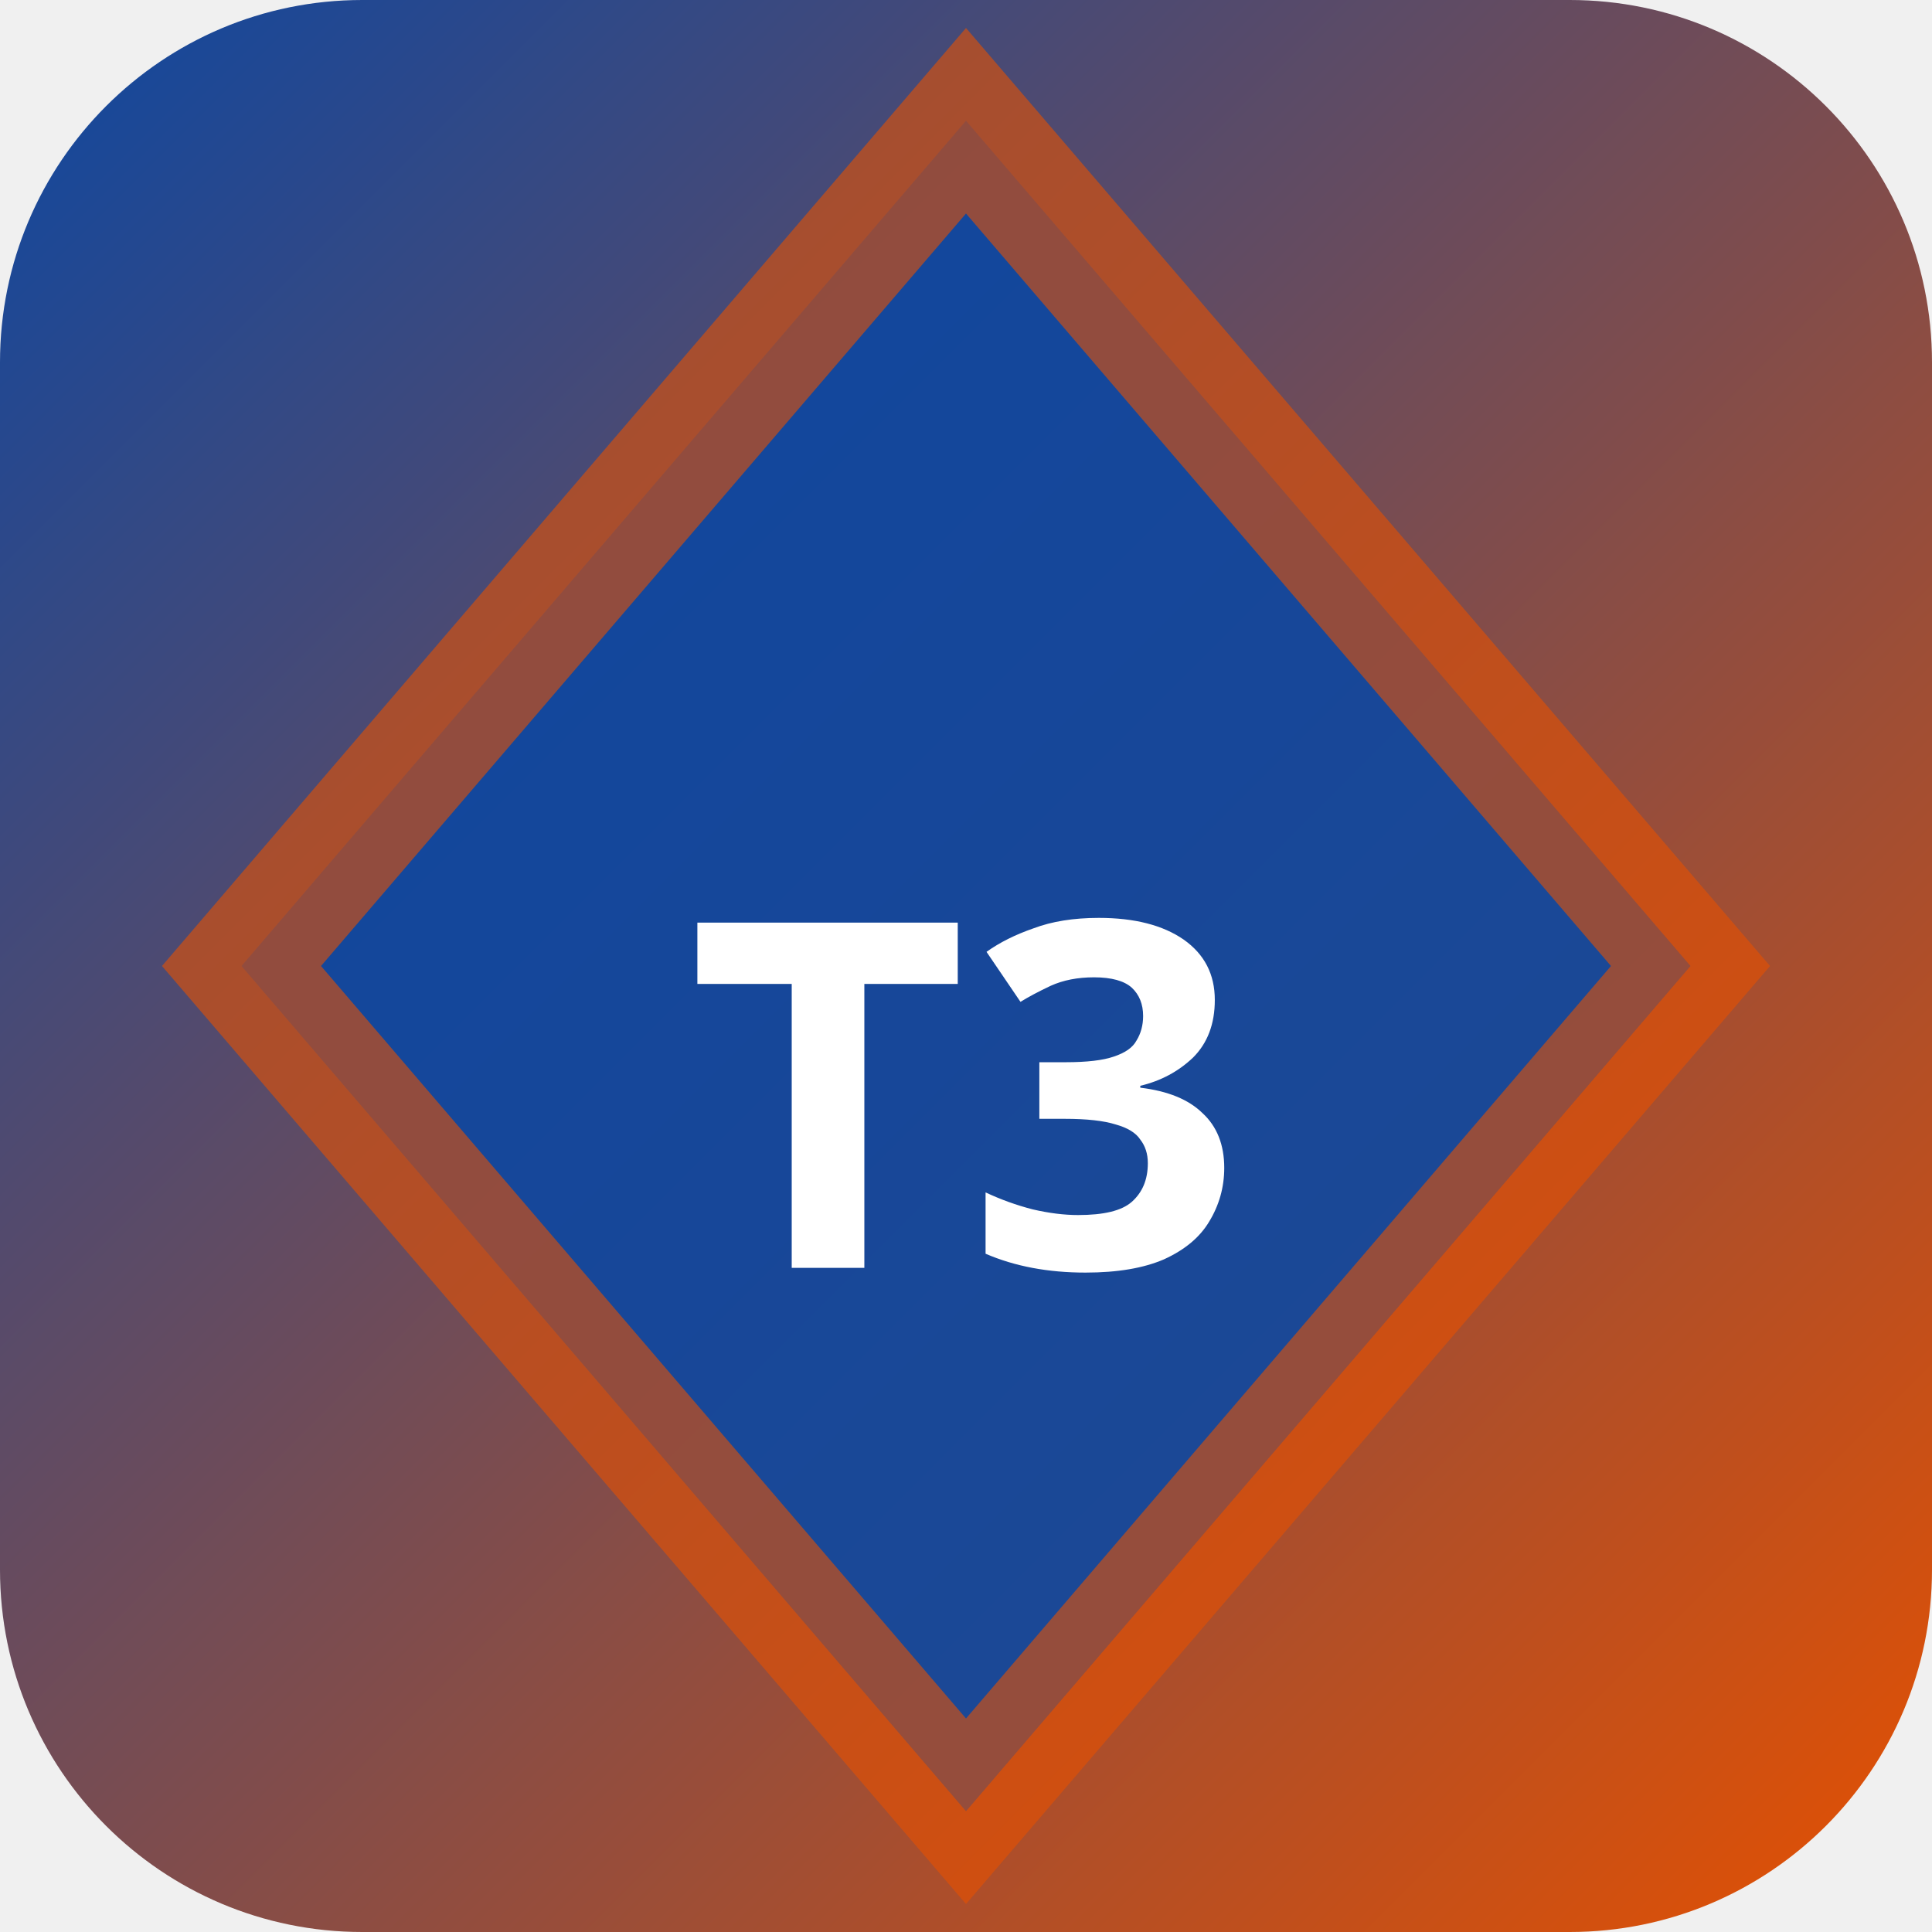
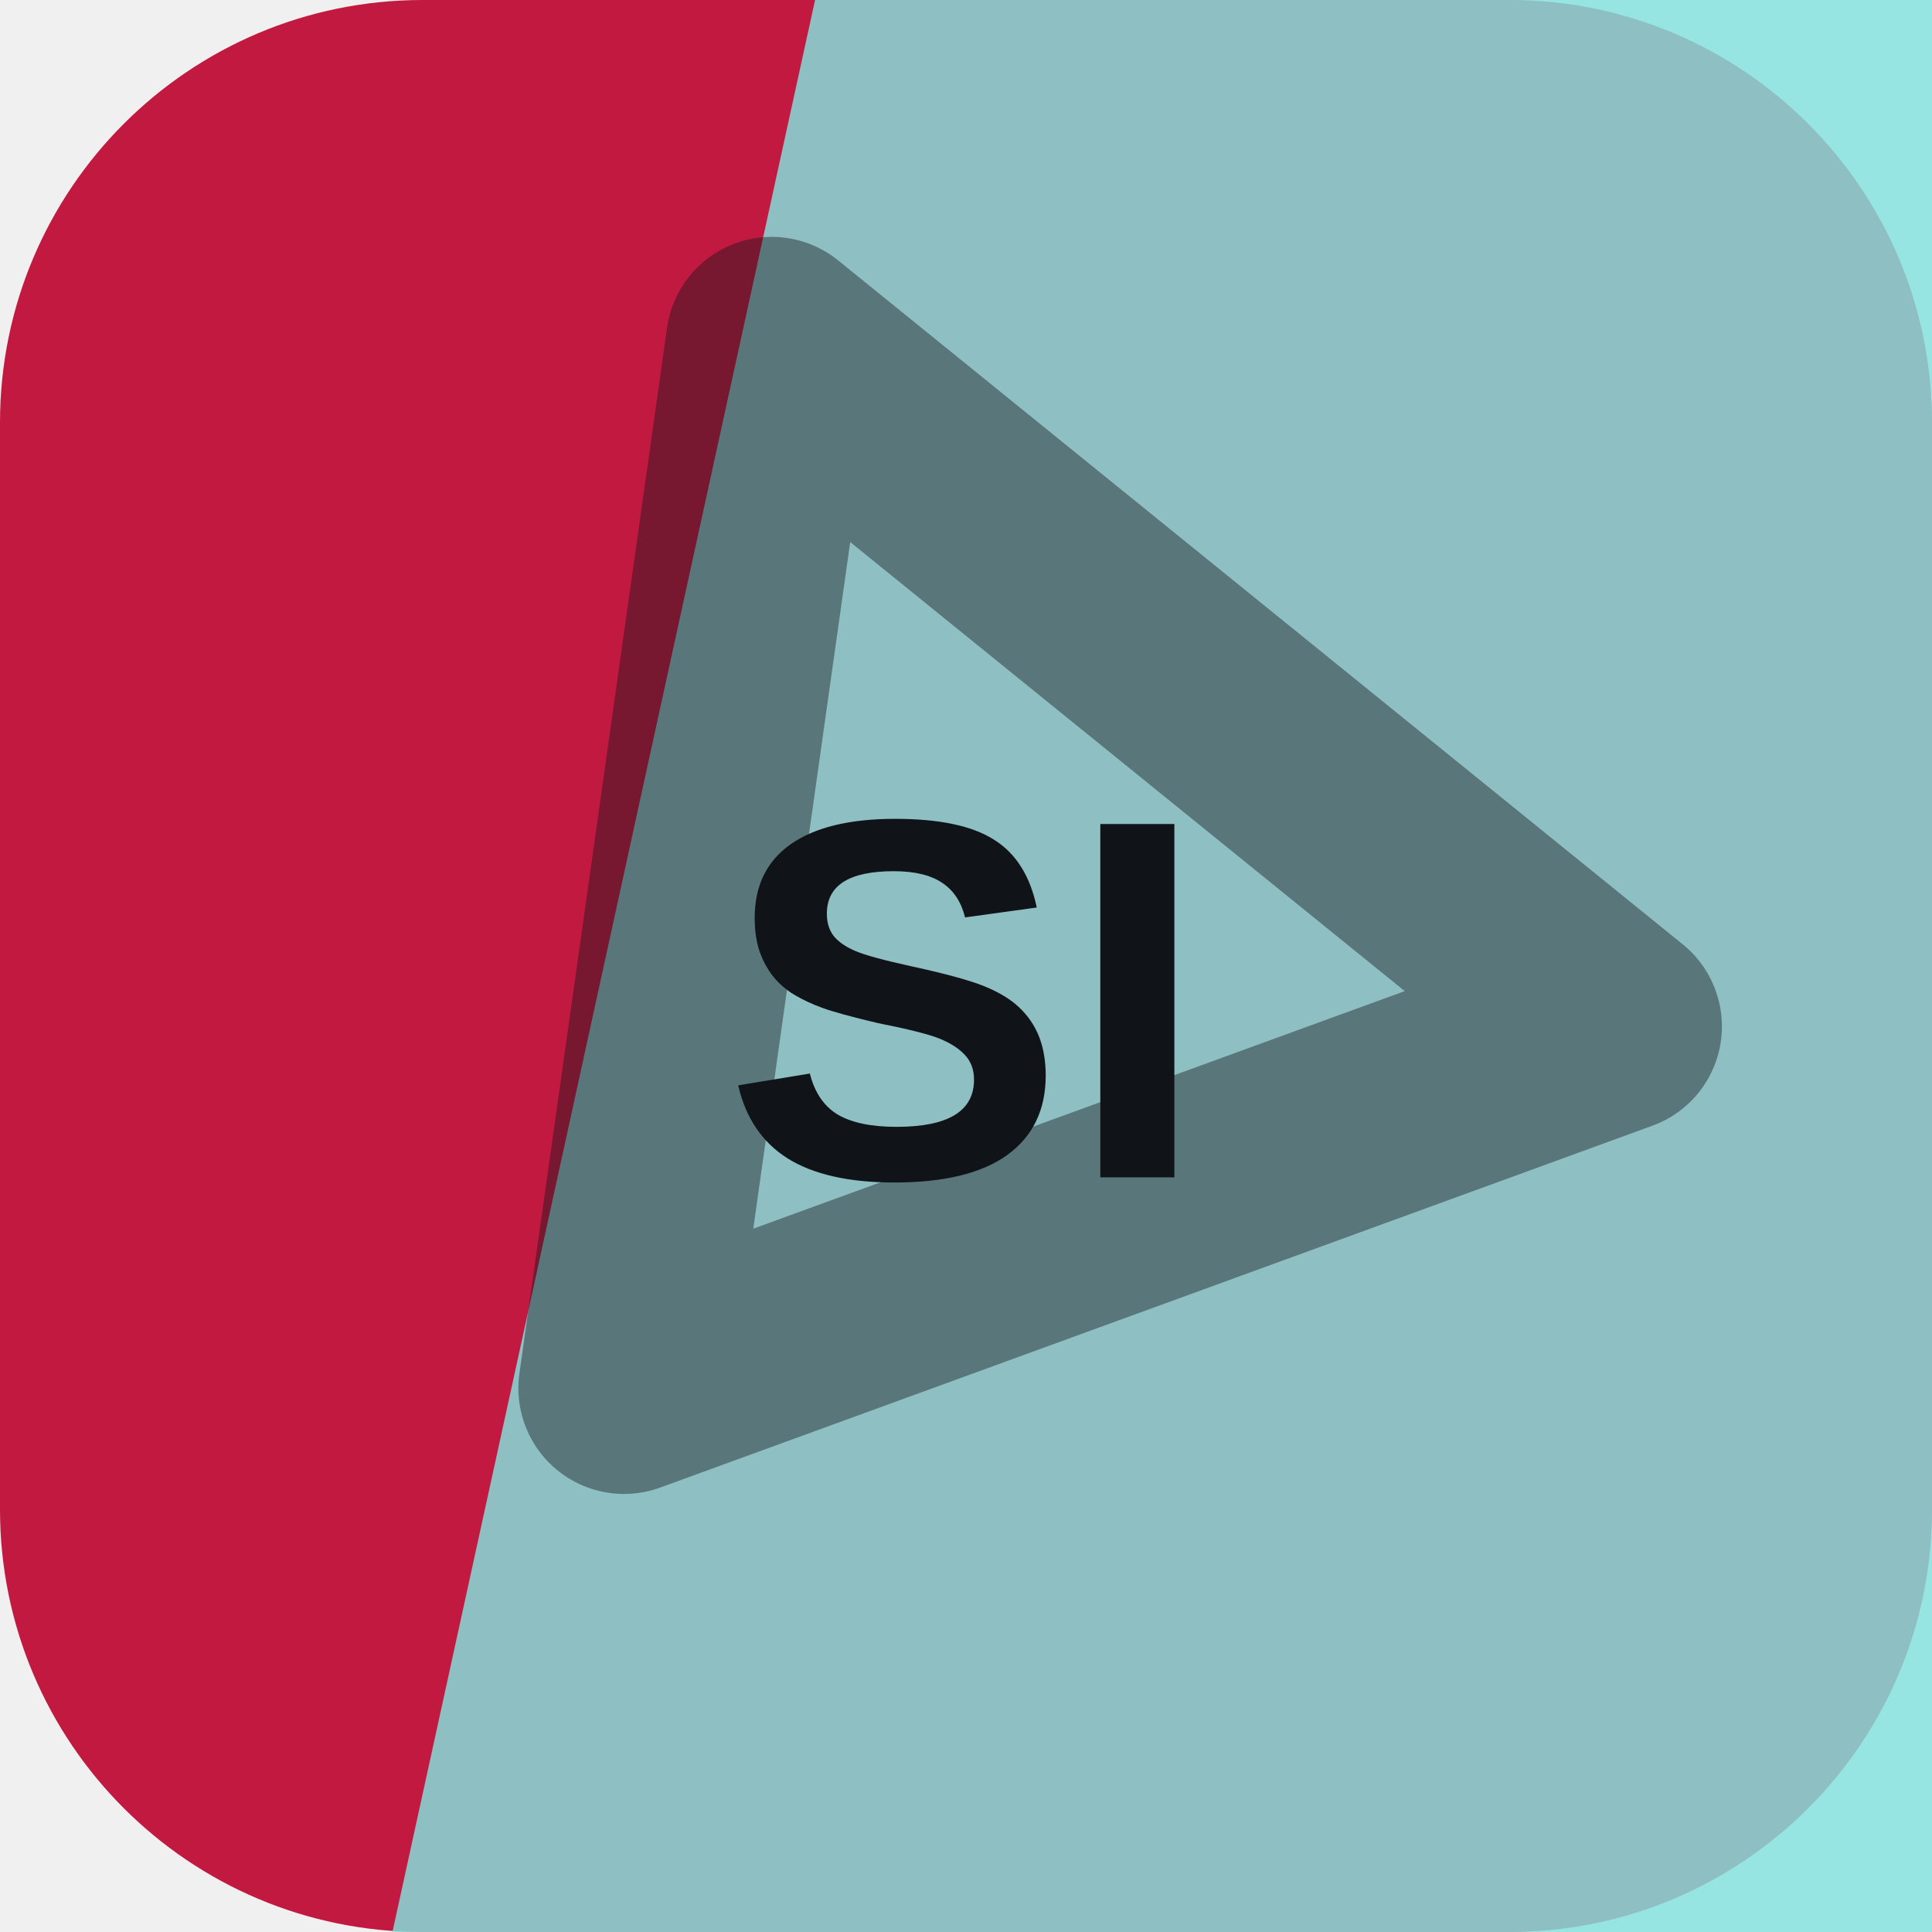
- <svg xmlns="http://www.w3.org/2000/svg" width="32" height="32" viewBox="0 0 32 32">
-   <defs>
-     <linearGradient id="bgt3b0" x1="0" y1="0" x2="1" y2="1">
-       <stop offset="0%" stop-color="#0d47a1" />
-       <stop offset="100%" stop-color="#e65100" />
-     </linearGradient>
-   </defs>
-   <rect width="32" height="32" rx="6" fill="url(#bgt3b0)" />
-   <polygon points="16,2 28,16 16,30 4,16" fill="rgba(13,71,161,0.9)" stroke="rgba(230,81,0,0.6)" stroke-width="2" />
-   <text x="16" y="21" text-anchor="middle" fill="#fff" font-size="8" font-weight="700" font-family="system-ui">T3</text>
+ <svg xmlns="http://www.w3.org/2000/svg" width="64" height="64" viewBox="0 0 64 64" role="img">
+   <rect width="64" height="64" rx="14" fill="hsl(346 77% 43%)" />
+   <path d="M27 0h37v64H13Z" fill="hsl(177 64% 70%)" opacity="0.82" />
+   <g transform="rotate(39 32 32)" opacity="0.42">
+     <path d="M14 20h36L32 50Z" fill="none" stroke="#101418" stroke-width="7" stroke-linejoin="round" />
+   </g>
+   <text x="32" y="39" text-anchor="middle" fill="#101418" font-family="Arial,Helvetica,sans-serif" font-size="17" font-weight="700" letter-spacing="0">SI</text>
</svg>
